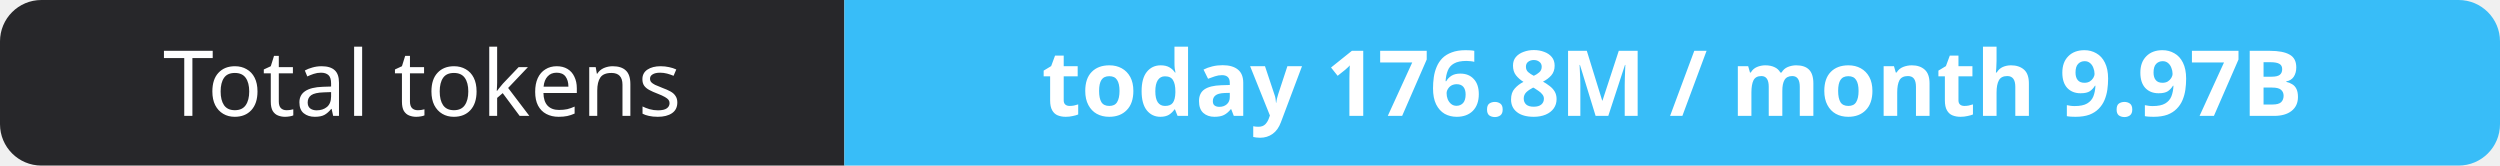
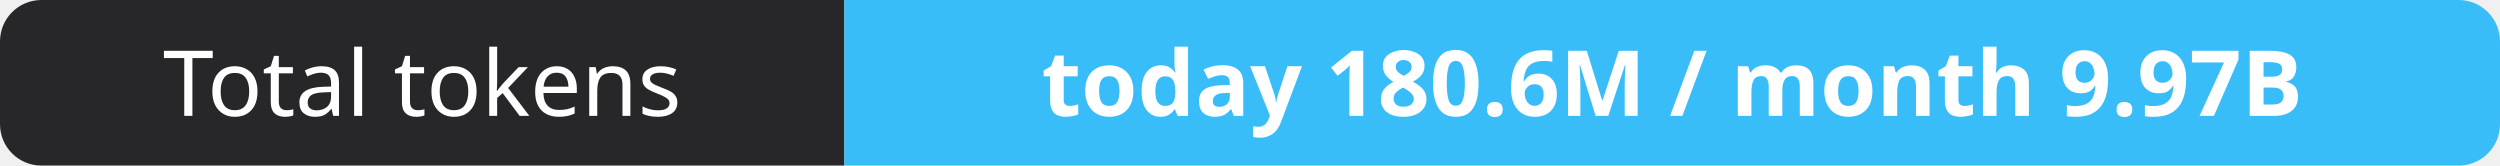
- <svg xmlns="http://www.w3.org/2000/svg" width="302" height="20" role="img" aria-label="Total tokens: today 176.8M / month 9.97B">
+ <svg xmlns="http://www.w3.org/2000/svg" width="302" height="20" role="img" aria-label="Total tokens: today 180.6M / month 9.97B">
  <clipPath id="r">
    <rect width="302" height="20" rx="5" fill="#fff" />
  </clipPath>
  <g clip-path="url(#r)">
    <rect width="102" height="20" fill="#27272a" />
    <rect x="102" width="200" height="20" fill="#38bdf8" />
  </g>
  <g fill="#fff" text-anchor="middle" font-family="Verdana,Geneva,sans-serif" font-size="11">
    <text x="51.0" y="14">Total tokens</text>
-     <text x="202.0" y="14" font-weight="700">today 176.8M / month 9.97B</text>
+     <text x="202.0" y="14" font-weight="700">today 180.6M / month 9.97B</text>
  </g>
</svg>
